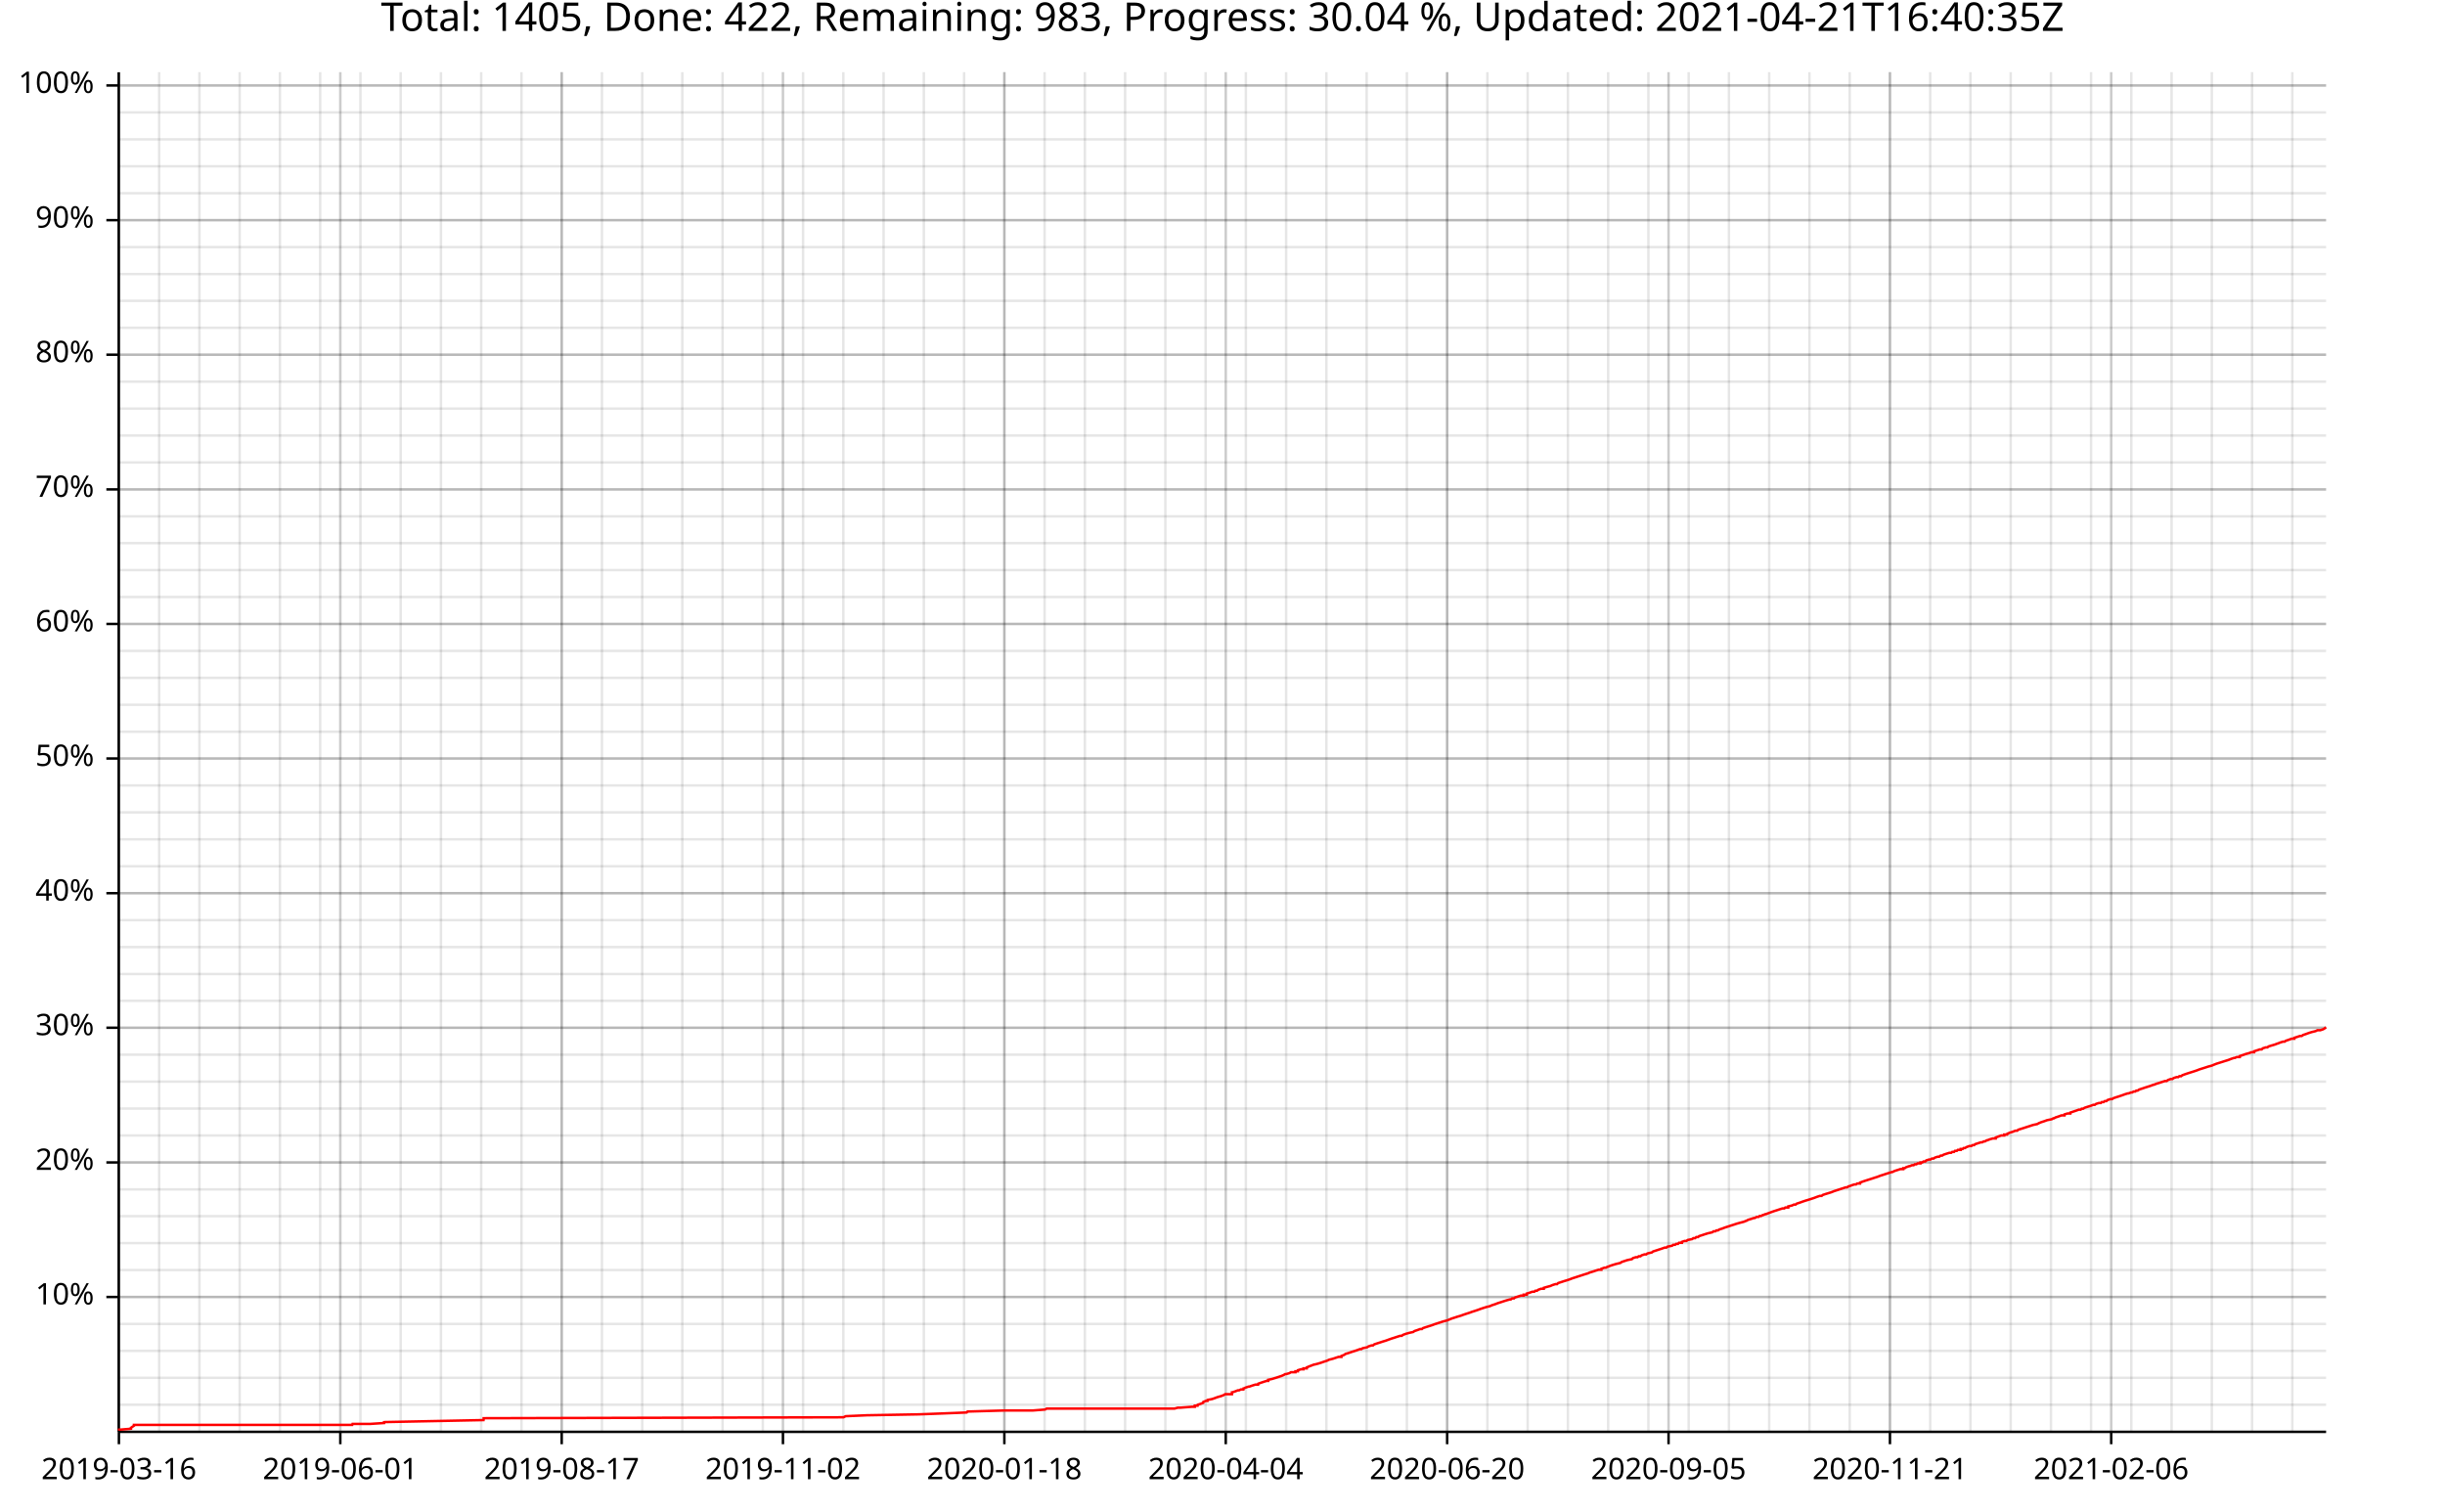
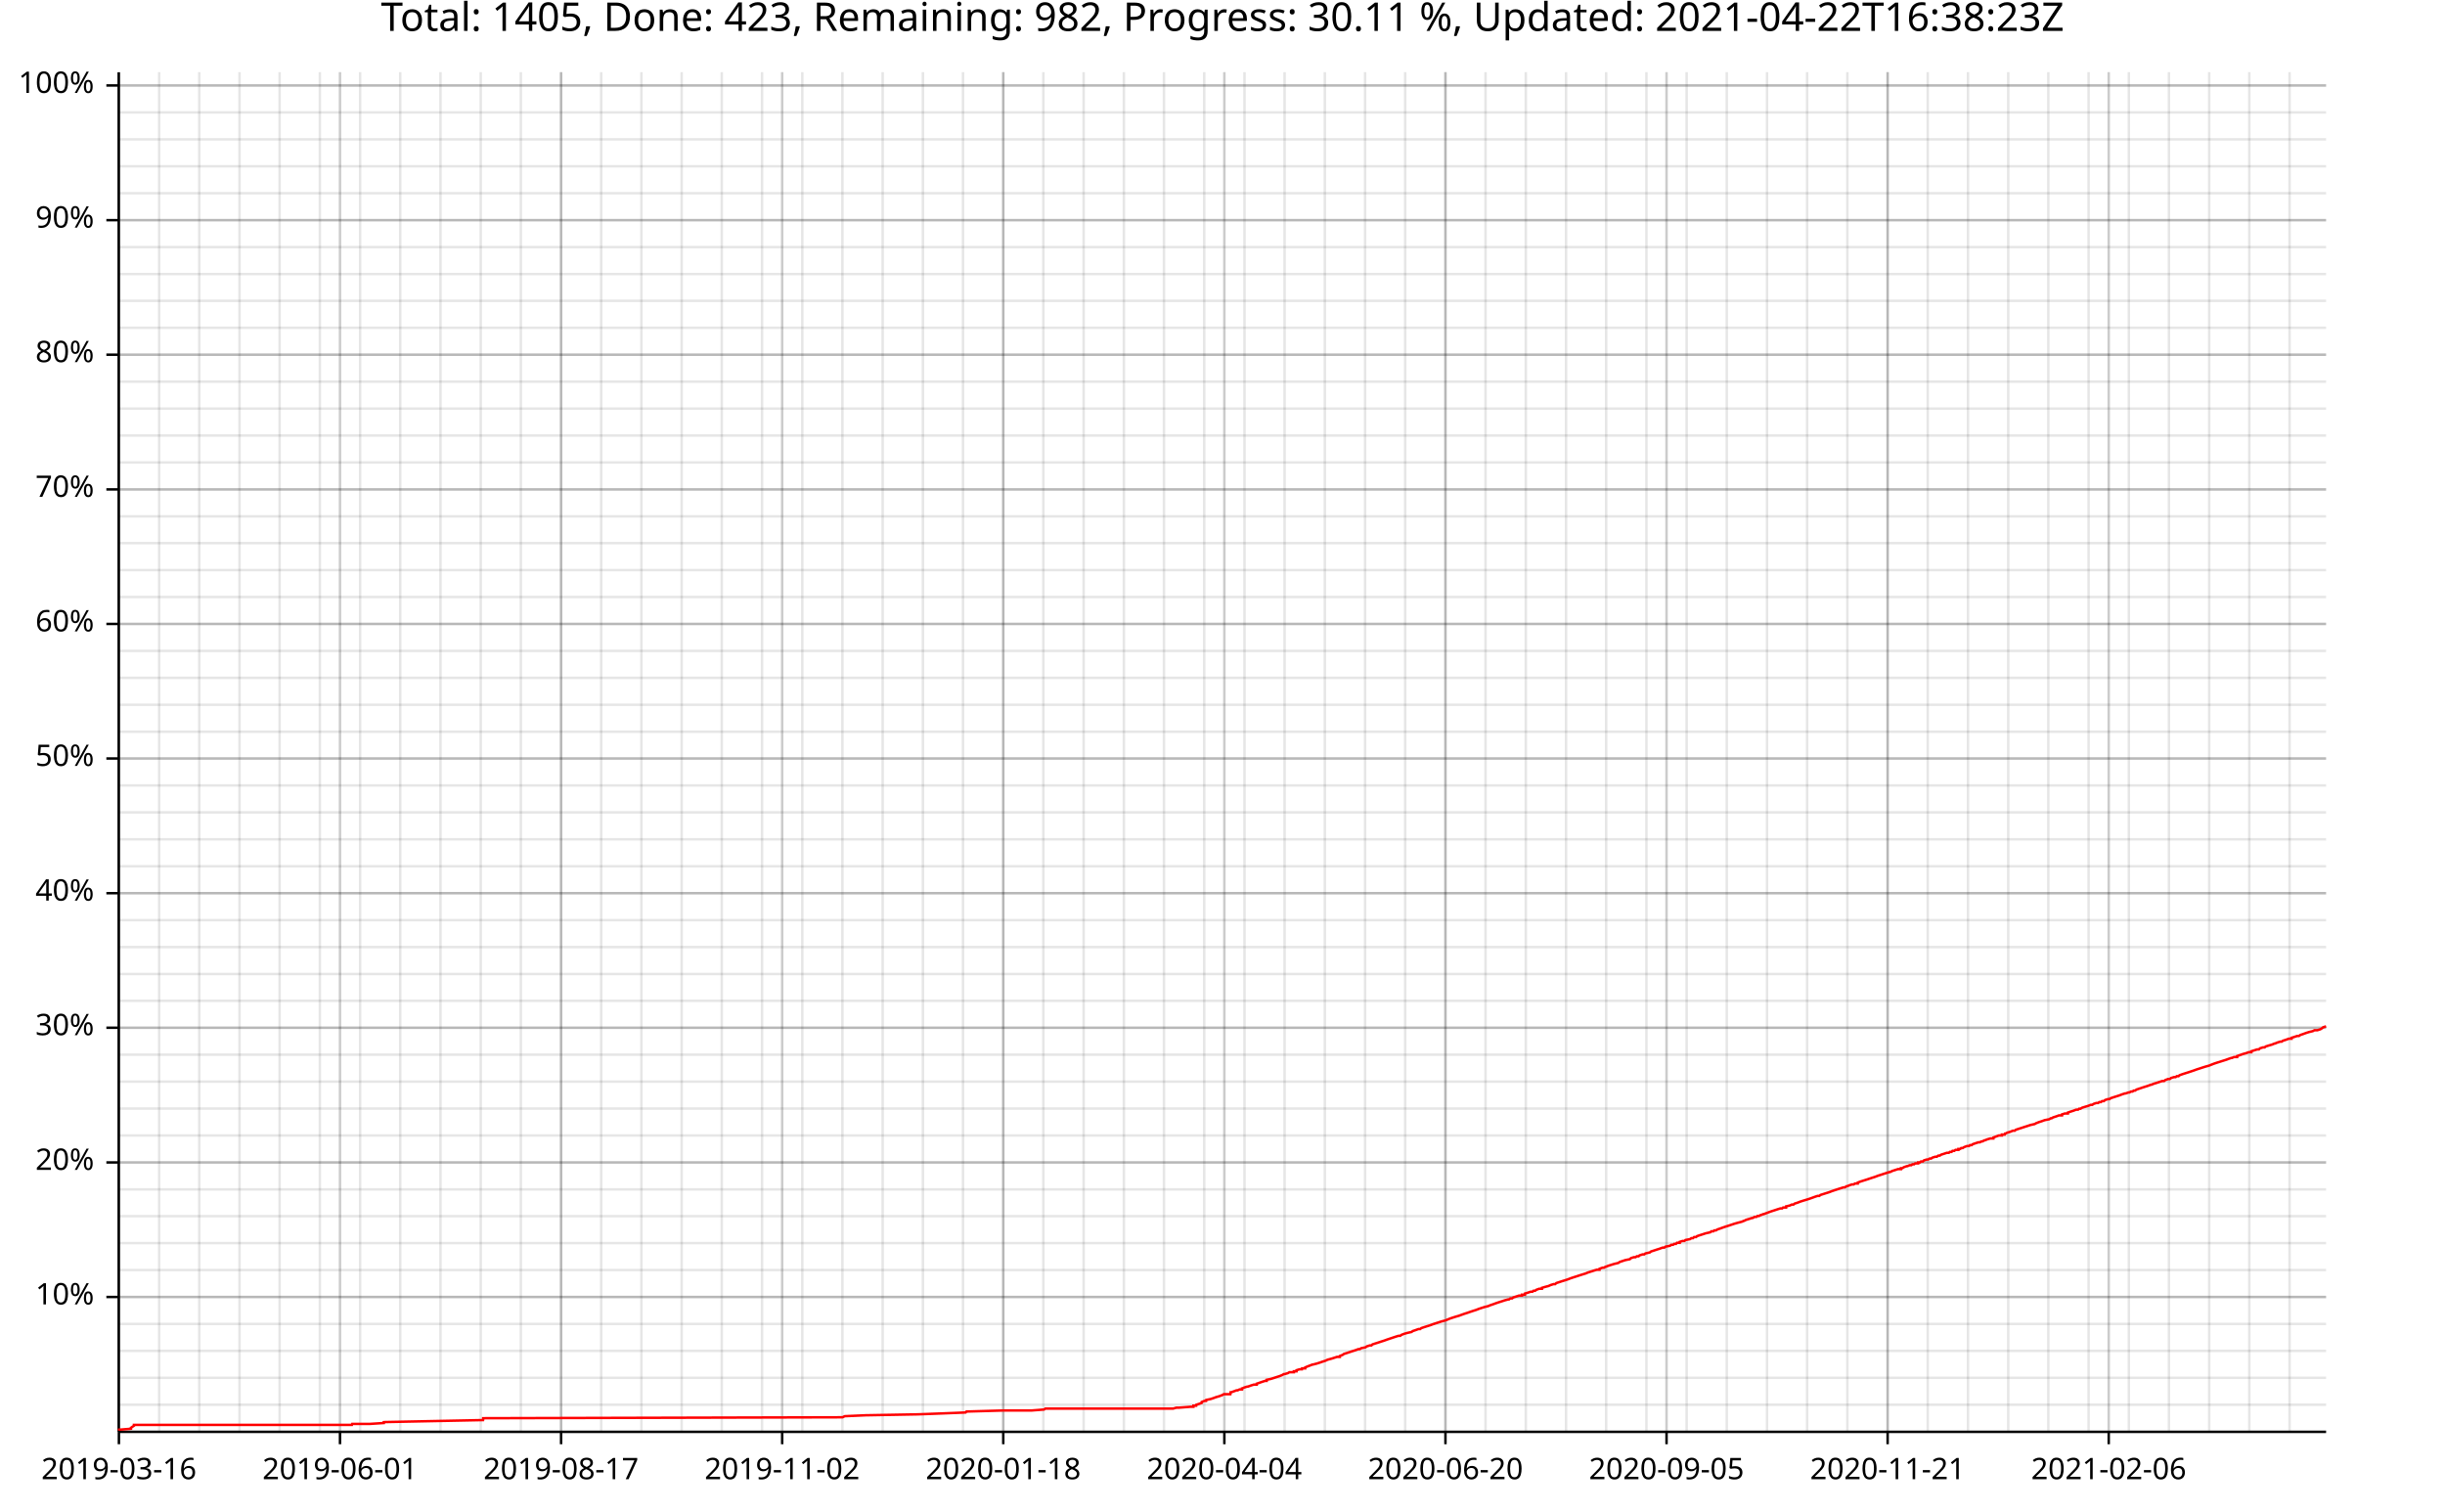
<svg xmlns="http://www.w3.org/2000/svg" width="987" height="610" viewBox="0 0 15792 9760">
  <text x="7896" y="5" dy="0.76em" text-anchor="middle" font-family="sans-serif" font-size="256" opacity="1" fill="#000000">
- Total: 1405, Done: 422, Remaining: 983, Progress: 30.04 %, Updated: 2021-04-21T16:40:35Z
+ Total: 1405, Done: 423, Remaining: 982, Progress: 30.11 %, Updated: 2021-04-22T16:38:23Z
</text>
  <line opacity="0.1" stroke="#000000" stroke-width="16" x1="768" y1="9247" x2="768" y2="466" />
  <line opacity="0.1" stroke="#000000" stroke-width="16" x1="1028" y1="9247" x2="1028" y2="466" />
-   <line opacity="0.1" stroke="#000000" stroke-width="16" x1="1288" y1="9247" x2="1288" y2="466" />
-   <line opacity="0.1" stroke="#000000" stroke-width="16" x1="1548" y1="9247" x2="1548" y2="466" />
-   <line opacity="0.1" stroke="#000000" stroke-width="16" x1="1808" y1="9247" x2="1808" y2="466" />
-   <line opacity="0.1" stroke="#000000" stroke-width="16" x1="2068" y1="9247" x2="2068" y2="466" />
-   <line opacity="0.1" stroke="#000000" stroke-width="16" x1="2328" y1="9247" x2="2328" y2="466" />
-   <line opacity="0.1" stroke="#000000" stroke-width="16" x1="2588" y1="9247" x2="2588" y2="466" />
-   <line opacity="0.1" stroke="#000000" stroke-width="16" x1="2848" y1="9247" x2="2848" y2="466" />
-   <line opacity="0.1" stroke="#000000" stroke-width="16" x1="3108" y1="9247" x2="3108" y2="466" />
-   <line opacity="0.1" stroke="#000000" stroke-width="16" x1="3368" y1="9247" x2="3368" y2="466" />
-   <line opacity="0.1" stroke="#000000" stroke-width="16" x1="3628" y1="9247" x2="3628" y2="466" />
-   <line opacity="0.1" stroke="#000000" stroke-width="16" x1="3888" y1="9247" x2="3888" y2="466" />
-   <line opacity="0.1" stroke="#000000" stroke-width="16" x1="4148" y1="9247" x2="4148" y2="466" />
-   <line opacity="0.1" stroke="#000000" stroke-width="16" x1="4407" y1="9247" x2="4407" y2="466" />
-   <line opacity="0.1" stroke="#000000" stroke-width="16" x1="4667" y1="9247" x2="4667" y2="466" />
-   <line opacity="0.1" stroke="#000000" stroke-width="16" x1="4927" y1="9247" x2="4927" y2="466" />
-   <line opacity="0.1" stroke="#000000" stroke-width="16" x1="5187" y1="9247" x2="5187" y2="466" />
-   <line opacity="0.1" stroke="#000000" stroke-width="16" x1="5447" y1="9247" x2="5447" y2="466" />
-   <line opacity="0.1" stroke="#000000" stroke-width="16" x1="5707" y1="9247" x2="5707" y2="466" />
-   <line opacity="0.1" stroke="#000000" stroke-width="16" x1="5967" y1="9247" x2="5967" y2="466" />
-   <line opacity="0.1" stroke="#000000" stroke-width="16" x1="6227" y1="9247" x2="6227" y2="466" />
-   <line opacity="0.1" stroke="#000000" stroke-width="16" x1="6487" y1="9247" x2="6487" y2="466" />
-   <line opacity="0.1" stroke="#000000" stroke-width="16" x1="6747" y1="9247" x2="6747" y2="466" />
-   <line opacity="0.1" stroke="#000000" stroke-width="16" x1="7007" y1="9247" x2="7007" y2="466" />
-   <line opacity="0.1" stroke="#000000" stroke-width="16" x1="7267" y1="9247" x2="7267" y2="466" />
-   <line opacity="0.1" stroke="#000000" stroke-width="16" x1="7527" y1="9247" x2="7527" y2="466" />
-   <line opacity="0.1" stroke="#000000" stroke-width="16" x1="7787" y1="9247" x2="7787" y2="466" />
-   <line opacity="0.1" stroke="#000000" stroke-width="16" x1="8047" y1="9247" x2="8047" y2="466" />
-   <line opacity="0.1" stroke="#000000" stroke-width="16" x1="8307" y1="9247" x2="8307" y2="466" />
-   <line opacity="0.1" stroke="#000000" stroke-width="16" x1="8567" y1="9247" x2="8567" y2="466" />
-   <line opacity="0.1" stroke="#000000" stroke-width="16" x1="8827" y1="9247" x2="8827" y2="466" />
-   <line opacity="0.1" stroke="#000000" stroke-width="16" x1="9087" y1="9247" x2="9087" y2="466" />
-   <line opacity="0.1" stroke="#000000" stroke-width="16" x1="9347" y1="9247" x2="9347" y2="466" />
-   <line opacity="0.1" stroke="#000000" stroke-width="16" x1="9607" y1="9247" x2="9607" y2="466" />
-   <line opacity="0.1" stroke="#000000" stroke-width="16" x1="9867" y1="9247" x2="9867" y2="466" />
-   <line opacity="0.1" stroke="#000000" stroke-width="16" x1="10127" y1="9247" x2="10127" y2="466" />
-   <line opacity="0.1" stroke="#000000" stroke-width="16" x1="10387" y1="9247" x2="10387" y2="466" />
-   <line opacity="0.1" stroke="#000000" stroke-width="16" x1="10647" y1="9247" x2="10647" y2="466" />
-   <line opacity="0.1" stroke="#000000" stroke-width="16" x1="10907" y1="9247" x2="10907" y2="466" />
-   <line opacity="0.1" stroke="#000000" stroke-width="16" x1="11167" y1="9247" x2="11167" y2="466" />
-   <line opacity="0.1" stroke="#000000" stroke-width="16" x1="11427" y1="9247" x2="11427" y2="466" />
-   <line opacity="0.1" stroke="#000000" stroke-width="16" x1="11687" y1="9247" x2="11687" y2="466" />
-   <line opacity="0.1" stroke="#000000" stroke-width="16" x1="11947" y1="9247" x2="11947" y2="466" />
-   <line opacity="0.1" stroke="#000000" stroke-width="16" x1="12207" y1="9247" x2="12207" y2="466" />
-   <line opacity="0.1" stroke="#000000" stroke-width="16" x1="12467" y1="9247" x2="12467" y2="466" />
-   <line opacity="0.1" stroke="#000000" stroke-width="16" x1="12727" y1="9247" x2="12727" y2="466" />
-   <line opacity="0.1" stroke="#000000" stroke-width="16" x1="12987" y1="9247" x2="12987" y2="466" />
-   <line opacity="0.1" stroke="#000000" stroke-width="16" x1="13247" y1="9247" x2="13247" y2="466" />
-   <line opacity="0.1" stroke="#000000" stroke-width="16" x1="13506" y1="9247" x2="13506" y2="466" />
-   <line opacity="0.1" stroke="#000000" stroke-width="16" x1="13766" y1="9247" x2="13766" y2="466" />
-   <line opacity="0.1" stroke="#000000" stroke-width="16" x1="14026" y1="9247" x2="14026" y2="466" />
-   <line opacity="0.1" stroke="#000000" stroke-width="16" x1="14286" y1="9247" x2="14286" y2="466" />
-   <line opacity="0.1" stroke="#000000" stroke-width="16" x1="14546" y1="9247" x2="14546" y2="466" />
-   <line opacity="0.1" stroke="#000000" stroke-width="16" x1="14806" y1="9247" x2="14806" y2="466" />
+   <line opacity="0.1" stroke="#000000" stroke-width="16" x1="1287" y1="9247" x2="1287" y2="466" />
+   <line opacity="0.1" stroke="#000000" stroke-width="16" x1="1547" y1="9247" x2="1547" y2="466" />
+   <line opacity="0.1" stroke="#000000" stroke-width="16" x1="1806" y1="9247" x2="1806" y2="466" />
+   <line opacity="0.1" stroke="#000000" stroke-width="16" x1="2066" y1="9247" x2="2066" y2="466" />
+   <line opacity="0.1" stroke="#000000" stroke-width="16" x1="2326" y1="9247" x2="2326" y2="466" />
+   <line opacity="0.1" stroke="#000000" stroke-width="16" x1="2585" y1="9247" x2="2585" y2="466" />
+   <line opacity="0.1" stroke="#000000" stroke-width="16" x1="2845" y1="9247" x2="2845" y2="466" />
+   <line opacity="0.1" stroke="#000000" stroke-width="16" x1="3105" y1="9247" x2="3105" y2="466" />
+   <line opacity="0.1" stroke="#000000" stroke-width="16" x1="3364" y1="9247" x2="3364" y2="466" />
+   <line opacity="0.1" stroke="#000000" stroke-width="16" x1="3624" y1="9247" x2="3624" y2="466" />
+   <line opacity="0.1" stroke="#000000" stroke-width="16" x1="3883" y1="9247" x2="3883" y2="466" />
+   <line opacity="0.1" stroke="#000000" stroke-width="16" x1="4143" y1="9247" x2="4143" y2="466" />
+   <line opacity="0.1" stroke="#000000" stroke-width="16" x1="4403" y1="9247" x2="4403" y2="466" />
+   <line opacity="0.1" stroke="#000000" stroke-width="16" x1="4662" y1="9247" x2="4662" y2="466" />
+   <line opacity="0.1" stroke="#000000" stroke-width="16" x1="4922" y1="9247" x2="4922" y2="466" />
+   <line opacity="0.1" stroke="#000000" stroke-width="16" x1="5182" y1="9247" x2="5182" y2="466" />
+   <line opacity="0.1" stroke="#000000" stroke-width="16" x1="5441" y1="9247" x2="5441" y2="466" />
+   <line opacity="0.1" stroke="#000000" stroke-width="16" x1="5701" y1="9247" x2="5701" y2="466" />
+   <line opacity="0.1" stroke="#000000" stroke-width="16" x1="5961" y1="9247" x2="5961" y2="466" />
+   <line opacity="0.1" stroke="#000000" stroke-width="16" x1="6220" y1="9247" x2="6220" y2="466" />
+   <line opacity="0.1" stroke="#000000" stroke-width="16" x1="6480" y1="9247" x2="6480" y2="466" />
+   <line opacity="0.1" stroke="#000000" stroke-width="16" x1="6739" y1="9247" x2="6739" y2="466" />
+   <line opacity="0.1" stroke="#000000" stroke-width="16" x1="6999" y1="9247" x2="6999" y2="466" />
+   <line opacity="0.1" stroke="#000000" stroke-width="16" x1="7259" y1="9247" x2="7259" y2="466" />
+   <line opacity="0.1" stroke="#000000" stroke-width="16" x1="7518" y1="9247" x2="7518" y2="466" />
+   <line opacity="0.1" stroke="#000000" stroke-width="16" x1="7778" y1="9247" x2="7778" y2="466" />
+   <line opacity="0.1" stroke="#000000" stroke-width="16" x1="8038" y1="9247" x2="8038" y2="466" />
+   <line opacity="0.1" stroke="#000000" stroke-width="16" x1="8297" y1="9247" x2="8297" y2="466" />
+   <line opacity="0.1" stroke="#000000" stroke-width="16" x1="8557" y1="9247" x2="8557" y2="466" />
+   <line opacity="0.1" stroke="#000000" stroke-width="16" x1="8817" y1="9247" x2="8817" y2="466" />
+   <line opacity="0.1" stroke="#000000" stroke-width="16" x1="9076" y1="9247" x2="9076" y2="466" />
+   <line opacity="0.1" stroke="#000000" stroke-width="16" x1="9336" y1="9247" x2="9336" y2="466" />
+   <line opacity="0.1" stroke="#000000" stroke-width="16" x1="9595" y1="9247" x2="9595" y2="466" />
+   <line opacity="0.1" stroke="#000000" stroke-width="16" x1="9855" y1="9247" x2="9855" y2="466" />
+   <line opacity="0.1" stroke="#000000" stroke-width="16" x1="10115" y1="9247" x2="10115" y2="466" />
+   <line opacity="0.1" stroke="#000000" stroke-width="16" x1="10374" y1="9247" x2="10374" y2="466" />
+   <line opacity="0.1" stroke="#000000" stroke-width="16" x1="10634" y1="9247" x2="10634" y2="466" />
+   <line opacity="0.1" stroke="#000000" stroke-width="16" x1="10894" y1="9247" x2="10894" y2="466" />
+   <line opacity="0.1" stroke="#000000" stroke-width="16" x1="11153" y1="9247" x2="11153" y2="466" />
+   <line opacity="0.1" stroke="#000000" stroke-width="16" x1="11413" y1="9247" x2="11413" y2="466" />
+   <line opacity="0.1" stroke="#000000" stroke-width="16" x1="11672" y1="9247" x2="11672" y2="466" />
+   <line opacity="0.1" stroke="#000000" stroke-width="16" x1="11932" y1="9247" x2="11932" y2="466" />
+   <line opacity="0.1" stroke="#000000" stroke-width="16" x1="12192" y1="9247" x2="12192" y2="466" />
+   <line opacity="0.1" stroke="#000000" stroke-width="16" x1="12451" y1="9247" x2="12451" y2="466" />
+   <line opacity="0.1" stroke="#000000" stroke-width="16" x1="12711" y1="9247" x2="12711" y2="466" />
+   <line opacity="0.1" stroke="#000000" stroke-width="16" x1="12971" y1="9247" x2="12971" y2="466" />
+   <line opacity="0.1" stroke="#000000" stroke-width="16" x1="13230" y1="9247" x2="13230" y2="466" />
+   <line opacity="0.1" stroke="#000000" stroke-width="16" x1="13490" y1="9247" x2="13490" y2="466" />
+   <line opacity="0.1" stroke="#000000" stroke-width="16" x1="13750" y1="9247" x2="13750" y2="466" />
+   <line opacity="0.1" stroke="#000000" stroke-width="16" x1="14009" y1="9247" x2="14009" y2="466" />
+   <line opacity="0.1" stroke="#000000" stroke-width="16" x1="14269" y1="9247" x2="14269" y2="466" />
+   <line opacity="0.1" stroke="#000000" stroke-width="16" x1="14528" y1="9247" x2="14528" y2="466" />
+   <line opacity="0.1" stroke="#000000" stroke-width="16" x1="14788" y1="9247" x2="14788" y2="466" />
  <line opacity="0.1" stroke="#000000" stroke-width="16" x1="768" y1="9073" x2="15024" y2="9073" />
  <line opacity="0.1" stroke="#000000" stroke-width="16" x1="768" y1="8899" x2="15024" y2="8899" />
  <line opacity="0.1" stroke="#000000" stroke-width="16" x1="768" y1="8725" x2="15024" y2="8725" />
  <line opacity="0.1" stroke="#000000" stroke-width="16" x1="768" y1="8551" x2="15024" y2="8551" />
  <line opacity="0.1" stroke="#000000" stroke-width="16" x1="768" y1="8377" x2="15024" y2="8377" />
  <line opacity="0.1" stroke="#000000" stroke-width="16" x1="768" y1="8203" x2="15024" y2="8203" />
  <line opacity="0.1" stroke="#000000" stroke-width="16" x1="768" y1="8029" x2="15024" y2="8029" />
  <line opacity="0.1" stroke="#000000" stroke-width="16" x1="768" y1="7855" x2="15024" y2="7855" />
  <line opacity="0.1" stroke="#000000" stroke-width="16" x1="768" y1="7682" x2="15024" y2="7682" />
  <line opacity="0.1" stroke="#000000" stroke-width="16" x1="768" y1="7508" x2="15024" y2="7508" />
  <line opacity="0.1" stroke="#000000" stroke-width="16" x1="768" y1="7334" x2="15024" y2="7334" />
  <line opacity="0.1" stroke="#000000" stroke-width="16" x1="768" y1="7160" x2="15024" y2="7160" />
  <line opacity="0.1" stroke="#000000" stroke-width="16" x1="768" y1="6986" x2="15024" y2="6986" />
  <line opacity="0.1" stroke="#000000" stroke-width="16" x1="768" y1="6812" x2="15024" y2="6812" />
  <line opacity="0.1" stroke="#000000" stroke-width="16" x1="768" y1="6638" x2="15024" y2="6638" />
  <line opacity="0.1" stroke="#000000" stroke-width="16" x1="768" y1="6464" x2="15024" y2="6464" />
  <line opacity="0.1" stroke="#000000" stroke-width="16" x1="768" y1="6291" x2="15024" y2="6291" />
  <line opacity="0.1" stroke="#000000" stroke-width="16" x1="768" y1="6117" x2="15024" y2="6117" />
  <line opacity="0.1" stroke="#000000" stroke-width="16" x1="768" y1="5943" x2="15024" y2="5943" />
  <line opacity="0.1" stroke="#000000" stroke-width="16" x1="768" y1="5769" x2="15024" y2="5769" />
  <line opacity="0.1" stroke="#000000" stroke-width="16" x1="768" y1="5595" x2="15024" y2="5595" />
  <line opacity="0.1" stroke="#000000" stroke-width="16" x1="768" y1="5421" x2="15024" y2="5421" />
  <line opacity="0.1" stroke="#000000" stroke-width="16" x1="768" y1="5247" x2="15024" y2="5247" />
  <line opacity="0.1" stroke="#000000" stroke-width="16" x1="768" y1="5073" x2="15024" y2="5073" />
  <line opacity="0.1" stroke="#000000" stroke-width="16" x1="768" y1="4899" x2="15024" y2="4899" />
  <line opacity="0.1" stroke="#000000" stroke-width="16" x1="768" y1="4726" x2="15024" y2="4726" />
  <line opacity="0.1" stroke="#000000" stroke-width="16" x1="768" y1="4552" x2="15024" y2="4552" />
  <line opacity="0.1" stroke="#000000" stroke-width="16" x1="768" y1="4378" x2="15024" y2="4378" />
  <line opacity="0.1" stroke="#000000" stroke-width="16" x1="768" y1="4204" x2="15024" y2="4204" />
  <line opacity="0.1" stroke="#000000" stroke-width="16" x1="768" y1="4030" x2="15024" y2="4030" />
  <line opacity="0.1" stroke="#000000" stroke-width="16" x1="768" y1="3856" x2="15024" y2="3856" />
  <line opacity="0.1" stroke="#000000" stroke-width="16" x1="768" y1="3682" x2="15024" y2="3682" />
  <line opacity="0.1" stroke="#000000" stroke-width="16" x1="768" y1="3508" x2="15024" y2="3508" />
  <line opacity="0.1" stroke="#000000" stroke-width="16" x1="768" y1="3335" x2="15024" y2="3335" />
  <line opacity="0.1" stroke="#000000" stroke-width="16" x1="768" y1="3161" x2="15024" y2="3161" />
  <line opacity="0.1" stroke="#000000" stroke-width="16" x1="768" y1="2987" x2="15024" y2="2987" />
  <line opacity="0.1" stroke="#000000" stroke-width="16" x1="768" y1="2813" x2="15024" y2="2813" />
  <line opacity="0.1" stroke="#000000" stroke-width="16" x1="768" y1="2639" x2="15024" y2="2639" />
  <line opacity="0.1" stroke="#000000" stroke-width="16" x1="768" y1="2465" x2="15024" y2="2465" />
  <line opacity="0.1" stroke="#000000" stroke-width="16" x1="768" y1="2291" x2="15024" y2="2291" />
  <line opacity="0.1" stroke="#000000" stroke-width="16" x1="768" y1="2117" x2="15024" y2="2117" />
  <line opacity="0.1" stroke="#000000" stroke-width="16" x1="768" y1="1943" x2="15024" y2="1943" />
  <line opacity="0.1" stroke="#000000" stroke-width="16" x1="768" y1="1770" x2="15024" y2="1770" />
  <line opacity="0.1" stroke="#000000" stroke-width="16" x1="768" y1="1596" x2="15024" y2="1596" />
  <line opacity="0.1" stroke="#000000" stroke-width="16" x1="768" y1="1422" x2="15024" y2="1422" />
  <line opacity="0.1" stroke="#000000" stroke-width="16" x1="768" y1="1248" x2="15024" y2="1248" />
  <line opacity="0.1" stroke="#000000" stroke-width="16" x1="768" y1="1074" x2="15024" y2="1074" />
  <line opacity="0.1" stroke="#000000" stroke-width="16" x1="768" y1="900" x2="15024" y2="900" />
  <line opacity="0.1" stroke="#000000" stroke-width="16" x1="768" y1="726" x2="15024" y2="726" />
  <line opacity="0.1" stroke="#000000" stroke-width="16" x1="768" y1="552" x2="15024" y2="552" />
  <line opacity="0.2" stroke="#000000" stroke-width="16" x1="768" y1="9247" x2="768" y2="466" />
-   <line opacity="0.2" stroke="#000000" stroke-width="16" x1="2198" y1="9247" x2="2198" y2="466" />
-   <line opacity="0.2" stroke="#000000" stroke-width="16" x1="3628" y1="9247" x2="3628" y2="466" />
-   <line opacity="0.2" stroke="#000000" stroke-width="16" x1="5057" y1="9247" x2="5057" y2="466" />
-   <line opacity="0.2" stroke="#000000" stroke-width="16" x1="6487" y1="9247" x2="6487" y2="466" />
-   <line opacity="0.2" stroke="#000000" stroke-width="16" x1="7917" y1="9247" x2="7917" y2="466" />
-   <line opacity="0.2" stroke="#000000" stroke-width="16" x1="9347" y1="9247" x2="9347" y2="466" />
-   <line opacity="0.2" stroke="#000000" stroke-width="16" x1="10777" y1="9247" x2="10777" y2="466" />
-   <line opacity="0.2" stroke="#000000" stroke-width="16" x1="12207" y1="9247" x2="12207" y2="466" />
-   <line opacity="0.2" stroke="#000000" stroke-width="16" x1="13636" y1="9247" x2="13636" y2="466" />
+   <line opacity="0.2" stroke="#000000" stroke-width="16" x1="2196" y1="9247" x2="2196" y2="466" />
+   <line opacity="0.2" stroke="#000000" stroke-width="16" x1="3624" y1="9247" x2="3624" y2="466" />
+   <line opacity="0.2" stroke="#000000" stroke-width="16" x1="5052" y1="9247" x2="5052" y2="466" />
+   <line opacity="0.2" stroke="#000000" stroke-width="16" x1="6480" y1="9247" x2="6480" y2="466" />
+   <line opacity="0.2" stroke="#000000" stroke-width="16" x1="7908" y1="9247" x2="7908" y2="466" />
+   <line opacity="0.2" stroke="#000000" stroke-width="16" x1="9336" y1="9247" x2="9336" y2="466" />
+   <line opacity="0.2" stroke="#000000" stroke-width="16" x1="10764" y1="9247" x2="10764" y2="466" />
+   <line opacity="0.2" stroke="#000000" stroke-width="16" x1="12192" y1="9247" x2="12192" y2="466" />
+   <line opacity="0.2" stroke="#000000" stroke-width="16" x1="13620" y1="9247" x2="13620" y2="466" />
  <line opacity="0.2" stroke="#000000" stroke-width="16" x1="768" y1="8377" x2="15024" y2="8377" />
  <line opacity="0.2" stroke="#000000" stroke-width="16" x1="768" y1="7508" x2="15024" y2="7508" />
  <line opacity="0.2" stroke="#000000" stroke-width="16" x1="768" y1="6638" x2="15024" y2="6638" />
  <line opacity="0.2" stroke="#000000" stroke-width="16" x1="768" y1="5769" x2="15024" y2="5769" />
  <line opacity="0.2" stroke="#000000" stroke-width="16" x1="768" y1="4899" x2="15024" y2="4899" />
  <line opacity="0.2" stroke="#000000" stroke-width="16" x1="768" y1="4030" x2="15024" y2="4030" />
  <line opacity="0.2" stroke="#000000" stroke-width="16" x1="768" y1="3161" x2="15024" y2="3161" />
  <line opacity="0.2" stroke="#000000" stroke-width="16" x1="768" y1="2291" x2="15024" y2="2291" />
  <line opacity="0.2" stroke="#000000" stroke-width="16" x1="768" y1="1422" x2="15024" y2="1422" />
  <line opacity="0.2" stroke="#000000" stroke-width="16" x1="768" y1="552" x2="15024" y2="552" />
  <polyline fill="none" opacity="1" stroke="#000000" stroke-width="16" points="767,467 767,9248 " />
  <text x="608" y="8377" dy="0.5ex" text-anchor="end" font-family="sans-serif" font-size="192" opacity="1" fill="#000000">
10%
</text>
  <polyline fill="none" opacity="1" stroke="#000000" stroke-width="16" points="687,8377 767,8377 " />
  <text x="608" y="7508" dy="0.5ex" text-anchor="end" font-family="sans-serif" font-size="192" opacity="1" fill="#000000">
20%
</text>
  <polyline fill="none" opacity="1" stroke="#000000" stroke-width="16" points="687,7508 767,7508 " />
  <text x="608" y="6638" dy="0.5ex" text-anchor="end" font-family="sans-serif" font-size="192" opacity="1" fill="#000000">
30%
</text>
  <polyline fill="none" opacity="1" stroke="#000000" stroke-width="16" points="687,6638 767,6638 " />
  <text x="608" y="5769" dy="0.5ex" text-anchor="end" font-family="sans-serif" font-size="192" opacity="1" fill="#000000">
40%
</text>
  <polyline fill="none" opacity="1" stroke="#000000" stroke-width="16" points="687,5769 767,5769 " />
  <text x="608" y="4899" dy="0.5ex" text-anchor="end" font-family="sans-serif" font-size="192" opacity="1" fill="#000000">
50%
</text>
  <polyline fill="none" opacity="1" stroke="#000000" stroke-width="16" points="687,4899 767,4899 " />
  <text x="608" y="4030" dy="0.5ex" text-anchor="end" font-family="sans-serif" font-size="192" opacity="1" fill="#000000">
60%
</text>
  <polyline fill="none" opacity="1" stroke="#000000" stroke-width="16" points="687,4030 767,4030 " />
  <text x="608" y="3161" dy="0.5ex" text-anchor="end" font-family="sans-serif" font-size="192" opacity="1" fill="#000000">
70%
</text>
  <polyline fill="none" opacity="1" stroke="#000000" stroke-width="16" points="687,3161 767,3161 " />
  <text x="608" y="2291" dy="0.5ex" text-anchor="end" font-family="sans-serif" font-size="192" opacity="1" fill="#000000">
80%
</text>
  <polyline fill="none" opacity="1" stroke="#000000" stroke-width="16" points="687,2291 767,2291 " />
  <text x="608" y="1422" dy="0.5ex" text-anchor="end" font-family="sans-serif" font-size="192" opacity="1" fill="#000000">
90%
</text>
  <polyline fill="none" opacity="1" stroke="#000000" stroke-width="16" points="687,1422 767,1422 " />
  <text x="608" y="552" dy="0.5ex" text-anchor="end" font-family="sans-serif" font-size="192" opacity="1" fill="#000000">
100%
</text>
  <polyline fill="none" opacity="1" stroke="#000000" stroke-width="16" points="687,552 767,552 " />
  <polyline fill="none" opacity="1" stroke="#000000" stroke-width="16" points="768,9248 15024,9248 " />
  <text x="768" y="9408" dy="0.76em" text-anchor="middle" font-family="sans-serif" font-size="192" opacity="1" fill="#000000">
2019-03-16
</text>
  <polyline fill="none" opacity="1" stroke="#000000" stroke-width="16" points="768,9248 768,9328 " />
-   <text x="2198" y="9408" dy="0.76em" text-anchor="middle" font-family="sans-serif" font-size="192" opacity="1" fill="#000000">
+   <text x="2196" y="9408" dy="0.76em" text-anchor="middle" font-family="sans-serif" font-size="192" opacity="1" fill="#000000">
2019-06-01
</text>
-   <polyline fill="none" opacity="1" stroke="#000000" stroke-width="16" points="2198,9248 2198,9328 " />
-   <text x="3628" y="9408" dy="0.76em" text-anchor="middle" font-family="sans-serif" font-size="192" opacity="1" fill="#000000">
+   <polyline fill="none" opacity="1" stroke="#000000" stroke-width="16" points="2196,9248 2196,9328 " />
+   <text x="3624" y="9408" dy="0.76em" text-anchor="middle" font-family="sans-serif" font-size="192" opacity="1" fill="#000000">
2019-08-17
</text>
-   <polyline fill="none" opacity="1" stroke="#000000" stroke-width="16" points="3628,9248 3628,9328 " />
-   <text x="5057" y="9408" dy="0.76em" text-anchor="middle" font-family="sans-serif" font-size="192" opacity="1" fill="#000000">
+   <polyline fill="none" opacity="1" stroke="#000000" stroke-width="16" points="3624,9248 3624,9328 " />
+   <text x="5052" y="9408" dy="0.76em" text-anchor="middle" font-family="sans-serif" font-size="192" opacity="1" fill="#000000">
2019-11-02
</text>
-   <polyline fill="none" opacity="1" stroke="#000000" stroke-width="16" points="5057,9248 5057,9328 " />
-   <text x="6487" y="9408" dy="0.76em" text-anchor="middle" font-family="sans-serif" font-size="192" opacity="1" fill="#000000">
+   <polyline fill="none" opacity="1" stroke="#000000" stroke-width="16" points="5052,9248 5052,9328 " />
+   <text x="6480" y="9408" dy="0.76em" text-anchor="middle" font-family="sans-serif" font-size="192" opacity="1" fill="#000000">
2020-01-18
</text>
-   <polyline fill="none" opacity="1" stroke="#000000" stroke-width="16" points="6487,9248 6487,9328 " />
-   <text x="7917" y="9408" dy="0.76em" text-anchor="middle" font-family="sans-serif" font-size="192" opacity="1" fill="#000000">
+   <polyline fill="none" opacity="1" stroke="#000000" stroke-width="16" points="6480,9248 6480,9328 " />
+   <text x="7908" y="9408" dy="0.76em" text-anchor="middle" font-family="sans-serif" font-size="192" opacity="1" fill="#000000">
2020-04-04
</text>
-   <polyline fill="none" opacity="1" stroke="#000000" stroke-width="16" points="7917,9248 7917,9328 " />
-   <text x="9347" y="9408" dy="0.76em" text-anchor="middle" font-family="sans-serif" font-size="192" opacity="1" fill="#000000">
+   <polyline fill="none" opacity="1" stroke="#000000" stroke-width="16" points="7908,9248 7908,9328 " />
+   <text x="9336" y="9408" dy="0.76em" text-anchor="middle" font-family="sans-serif" font-size="192" opacity="1" fill="#000000">
2020-06-20
</text>
-   <polyline fill="none" opacity="1" stroke="#000000" stroke-width="16" points="9347,9248 9347,9328 " />
-   <text x="10777" y="9408" dy="0.76em" text-anchor="middle" font-family="sans-serif" font-size="192" opacity="1" fill="#000000">
+   <polyline fill="none" opacity="1" stroke="#000000" stroke-width="16" points="9336,9248 9336,9328 " />
+   <text x="10764" y="9408" dy="0.76em" text-anchor="middle" font-family="sans-serif" font-size="192" opacity="1" fill="#000000">
2020-09-05
</text>
-   <polyline fill="none" opacity="1" stroke="#000000" stroke-width="16" points="10777,9248 10777,9328 " />
-   <text x="12207" y="9408" dy="0.76em" text-anchor="middle" font-family="sans-serif" font-size="192" opacity="1" fill="#000000">
+   <polyline fill="none" opacity="1" stroke="#000000" stroke-width="16" points="10764,9248 10764,9328 " />
+   <text x="12192" y="9408" dy="0.76em" text-anchor="middle" font-family="sans-serif" font-size="192" opacity="1" fill="#000000">
2020-11-21
</text>
-   <polyline fill="none" opacity="1" stroke="#000000" stroke-width="16" points="12207,9248 12207,9328 " />
-   <text x="13636" y="9408" dy="0.76em" text-anchor="middle" font-family="sans-serif" font-size="192" opacity="1" fill="#000000">
+   <polyline fill="none" opacity="1" stroke="#000000" stroke-width="16" points="12192,9248 12192,9328 " />
+   <text x="13620" y="9408" dy="0.76em" text-anchor="middle" font-family="sans-serif" font-size="192" opacity="1" fill="#000000">
2021-02-06
</text>
-   <polyline fill="none" opacity="1" stroke="#000000" stroke-width="16" points="13636,9248 13636,9328 " />
-   <polyline fill="none" opacity="1" stroke="#FF0000" stroke-width="16" points="768,9240 768,9240 768,9240 769,9234 773,9234 846,9228 846,9222 846,9216 846,9222 854,9216 865,9209 865,9203 2238,9203 2275,9203 2277,9197 2284,9197 2304,9197 2305,9197 2305,9197 2349,9197 2349,9197 2351,9197 2388,9197 2388,9197 2388,9197 2481,9191 2481,9191 2481,9185 2481,9178 2481,9185 3123,9172 3124,9166 3124,9160 3130,9160 3131,9160 5448,9154 5462,9147 5599,9141 5600,9141 5935,9135 5935,9135 6094,9129 6244,9123 6249,9117 6492,9110 6672,9110 6750,9104 6750,9104 6760,9098 7586,9098 7586,9098 7607,9092 7624,9092 7699,9086 7699,9086 7706,9086 7717,9086 7717,9079 7725,9079 7735,9079 7736,9073 7736,9073 7755,9067 7771,9061 7772,9055 7789,9048 7799,9048 7800,9042 7830,9036 7847,9030 7863,9024 7884,9018 7885,9018 7903,9011 7903,9011 7903,9011 7903,9011 7903,9011 7913,9005 7935,9005 7957,9005 7957,9005 7957,9005 7957,8999 7957,8993 7959,8993 7977,8987 7995,8980 7997,8980 8003,8980 8015,8974 8031,8974 8032,8968 8033,8968 8033,8968 8046,8962 8064,8956 8066,8956 8069,8956 8089,8949 8108,8943 8126,8943 8127,8937 8144,8931 8162,8925 8181,8919 8191,8919 8191,8912 8191,8912 8218,8906 8237,8900 8238,8900 8256,8894 8256,8894 8274,8888 8275,8888 8291,8881 8301,8875 8303,8875 8303,8875 8303,8875 8304,8875 8307,8875 8307,8875 8328,8869 8338,8863 8348,8863 8367,8863 8367,8857 8383,8857 8383,8857 8383,8850 8403,8844 8415,8844 8415,8844 8415,8844 8417,8844 8419,8844 8419,8838 8420,8838 8440,8838 8440,8832 8440,8832 8454,8826 8470,8820 8488,8813 8492,8813 8515,8807 8534,8801 8534,8801 8551,8795 8570,8789 8570,8789 8585,8782 8609,8776 8627,8770 8645,8764 8664,8764 8664,8764 8664,8758 8664,8758 8682,8751 8682,8751 8690,8745 8690,8745 8710,8739 8727,8733 8746,8727 8764,8721 8783,8714 8793,8714 8801,8708 8830,8702 8839,8696 8858,8690 8868,8690 8876,8683 8876,8683 8894,8677 8913,8671 8913,8671 8931,8665 8951,8659 8970,8652 8987,8646 9006,8640 9024,8634 9043,8628 9054,8628 9061,8622 9080,8615 9101,8609 9128,8603 9136,8597 9154,8591 9173,8584 9184,8584 9184,8584 9191,8578 9209,8572 9228,8566 9247,8560 9266,8553 9284,8547 9303,8541 9321,8535 9321,8535 9321,8535 9345,8529 9345,8529 9360,8523 9377,8516 9396,8510 9396,8510 9396,8510 9414,8504 9414,8504 9435,8498 9451,8492 9472,8485 9491,8479 9507,8473 9526,8467 9544,8461 9563,8454 9581,8448 9600,8442 9624,8436 9637,8430 9656,8424 9674,8417 9693,8411 9711,8405 9730,8399 9751,8393 9758,8393 9767,8386 9779,8386 9786,8380 9805,8374 9823,8368 9841,8368 9841,8362 9861,8362 9861,8355 9861,8355 9881,8349 9897,8343 9910,8343 9910,8343 9916,8337 9916,8337 9927,8337 9934,8331 9953,8324 9971,8324 9971,8318 9991,8312 10014,8306 10027,8300 10046,8294 10057,8294 10064,8287 10083,8281 10101,8275 10121,8269 10139,8263 10157,8256 10176,8250 10194,8244 10213,8238 10231,8232 10254,8225 10255,8225 10268,8219 10288,8213 10306,8207 10325,8201 10325,8201 10343,8201 10343,8195 10362,8188 10372,8188 10382,8182 10385,8182 10399,8176 10417,8170 10437,8164 10466,8157 10474,8151 10492,8145 10510,8139 10538,8133 10540,8133 10547,8126 10566,8120 10577,8120 10584,8114 10596,8114 10603,8108 10621,8102 10633,8102 10640,8096 10670,8089 10677,8083 10696,8077 10714,8071 10733,8065 10752,8058 10763,8058 10770,8052 10800,8046 10807,8040 10819,8040 10819,8040 10826,8034 10837,8034 10837,8034 10838,8034 10844,8027 10855,8027 10855,8027 10855,8027 10863,8027 10863,8021 10881,8015 10881,8015 10893,8015 10900,8009 10930,8003 10937,7997 10949,7997 10956,7990 10968,7990 10968,7990 10974,7984 10993,7978 11011,7972 11030,7966 11060,7959 11067,7953 11067,7953 11079,7953 11086,7947 11096,7947 11105,7941 11124,7935 11142,7928 11161,7922 11179,7916 11198,7910 11216,7904 11237,7898 11264,7891 11278,7885 11280,7885 11290,7879 11290,7879 11310,7873 11328,7867 11329,7867 11334,7867 11346,7860 11358,7860 11365,7854 11365,7854 11366,7854 11375,7854 11375,7854 11385,7848 11385,7848 11388,7848 11402,7842 11406,7842 11406,7842 11421,7836 11421,7836 11422,7836 11440,7829 11457,7823 11476,7817 11494,7811 11494,7811 11513,7805 11525,7805 11531,7799 11550,7799 11550,7792 11575,7786 11587,7780 11598,7780 11605,7774 11624,7768 11624,7768 11643,7761 11661,7755 11681,7749 11700,7743 11718,7737 11736,7730 11754,7724 11766,7724 11773,7718 11791,7712 11811,7706 11830,7700 11847,7693 11866,7687 11884,7681 11903,7675 11921,7669 11930,7669 11940,7662 11944,7662 11959,7656 11977,7650 11988,7650 11995,7644 12014,7644 12014,7638 12033,7631 12051,7625 12070,7619 12089,7613 12107,7607 12126,7601 12144,7594 12163,7588 12181,7582 12200,7576 12200,7576 12219,7570 12223,7570 12223,7570 12237,7563 12256,7557 12274,7551 12293,7551 12293,7545 12303,7545 12311,7539 12311,7539 12331,7532 12335,7532 12335,7532 12349,7526 12358,7526 12360,7526 12367,7520 12367,7520 12367,7520 12378,7520 12378,7520 12385,7514 12404,7514 12404,7508 12416,7508 12423,7502 12435,7502 12441,7495 12460,7489 12463,7489 12463,7489 12463,7489 12464,7489 12464,7489 12469,7489 12478,7483 12481,7483 12489,7483 12497,7477 12515,7471 12516,7471 12525,7471 12534,7464 12544,7464 12544,7464 12553,7458 12571,7452 12590,7446 12602,7446 12602,7446 12609,7440 12611,7440 12621,7440 12621,7440 12627,7433 12638,7433 12639,7433 12645,7427 12645,7427 12656,7427 12656,7427 12656,7427 12656,7427 12656,7427 12664,7427 12664,7421 12664,7421 12673,7421 12676,7421 12676,7421 12677,7421 12683,7415 12683,7415 12692,7415 12701,7409 12701,7409 12720,7402 12721,7402 12726,7402 12731,7402 12731,7402 12731,7402 12731,7402 12732,7402 12732,7402 12732,7402 12732,7402 12732,7402 12733,7402 12733,7402 12733,7402 12733,7402 12740,7396 12741,7396 12742,7396 12746,7396 12746,7396 12746,7396 12746,7396 12746,7396 12747,7396 12747,7396 12751,7396 12757,7390 12776,7384 12794,7378 12803,7378 12813,7372 12821,7372 12832,7365 12833,7365 12833,7365 12833,7365 12833,7365 12834,7365 12834,7365 12836,7365 12851,7359 12872,7353 12872,7353 12890,7353 12890,7353 12890,7347 12890,7347 12906,7341 12925,7334 12945,7334 12945,7334 12945,7328 12964,7328 12966,7322 12968,7322 12980,7316 13000,7310 13017,7303 13028,7303 13029,7303 13029,7303 13029,7303 13035,7297 13054,7291 13073,7285 13091,7279 13110,7273 13131,7266 13159,7260 13169,7254 13169,7254 13170,7254 13184,7248 13203,7242 13222,7235 13252,7229 13262,7223 13264,7223 13267,7223 13277,7217 13278,7217 13296,7211 13315,7204 13334,7204 13334,7198 13353,7192 13372,7192 13372,7186 13390,7180 13408,7174 13427,7167 13427,7167 13427,7167 13438,7167 13439,7167 13445,7161 13454,7161 13455,7161 13464,7155 13482,7149 13502,7143 13520,7136 13530,7136 13530,7136 13530,7136 13530,7136 13530,7136 13530,7136 13538,7130 13557,7124 13568,7124 13569,7124 13575,7118 13576,7118 13587,7118 13594,7112 13605,7112 13605,7112 13612,7105 13631,7099 13642,7099 13650,7093 13668,7087 13687,7081 13687,7081 13705,7075 13724,7068 13743,7062 13744,7062 13745,7062 13746,7062 13746,7062 13747,7062 13747,7062 13747,7062 13748,7062 13764,7056 13766,7056 13767,7056 13771,7056 13771,7056 13781,7050 13782,7050 13782,7050 13791,7050 13798,7044 13807,7044 13817,7037 13818,7037 13835,7031 13836,7031 13836,7031 13853,7025 13872,7019 13891,7013 13909,7006 13913,7006 13927,7000 13947,6994 13965,6988 13984,6982 13995,6982 14002,6976 14021,6969 14032,6969 14032,6969 14039,6963 14058,6957 14069,6957 14076,6951 14088,6951 14095,6945 14114,6938 14132,6932 14132,6932 14151,6926 14170,6920 14170,6920 14188,6914 14206,6907 14225,6901 14244,6895 14262,6889 14285,6883 14299,6877 14317,6870 14336,6864 14355,6858 14374,6852 14393,6846 14411,6839 14429,6833 14434,6833 14448,6827 14466,6827 14466,6821 14485,6815 14504,6808 14526,6802 14542,6796 14544,6796 14559,6796 14559,6790 14578,6784 14596,6778 14608,6778 14615,6771 14634,6765 14644,6765 14645,6765 14652,6759 14671,6753 14692,6747 14710,6740 14710,6740 14711,6740 14711,6740 14711,6740 14712,6740 14726,6734 14745,6728 14756,6728 14764,6722 14782,6716 14801,6709 14805,6709 14805,6709 14819,6709 14819,6703 14838,6697 14856,6691 14867,6691 14875,6685 14893,6679 14912,6672 14931,6666 14956,6660 14968,6654 14987,6654 14987,6654 15005,6648 15016,6641 15024,6635 " />
+   <polyline fill="none" opacity="1" stroke="#000000" stroke-width="16" points="13620,9248 13620,9328 " />
+   <polyline fill="none" opacity="1" stroke="#FF0000" stroke-width="16" points="768,9240 768,9240 768,9240 769,9234 773,9234 846,9228 846,9222 846,9216 846,9222 854,9216 865,9209 865,9203 2236,9203 2273,9203 2275,9197 2282,9197 2302,9197 2303,9197 2303,9197 2347,9197 2347,9197 2349,9197 2386,9197 2386,9197 2386,9197 2479,9191 2479,9191 2479,9185 2479,9178 2479,9185 3120,9172 3121,9166 3121,9160 3127,9160 3128,9160 5442,9154 5456,9147 5592,9141 5594,9141 5928,9135 5928,9135 6087,9129 6237,9123 6242,9117 6485,9110 6664,9110 6742,9104 6743,9104 6752,9098 7577,9098 7577,9098 7598,9092 7615,9092 7690,9086 7690,9086 7697,9086 7708,9086 7708,9079 7716,9079 7726,9079 7727,9073 7727,9073 7746,9067 7762,9061 7762,9055 7780,9048 7790,9048 7791,9042 7820,9036 7838,9030 7854,9024 7875,9018 7875,9018 7893,9011 7893,9011 7893,9011 7894,9011 7894,9011 7904,9005 7925,9005 7947,9005 7947,9005 7947,9005 7948,8999 7948,8993 7950,8993 7968,8987 7986,8980 7987,8980 7994,8980 8006,8974 8022,8974 8022,8968 8023,8968 8023,8968 8036,8962 8055,8956 8056,8956 8060,8956 8079,8949 8098,8943 8117,8943 8117,8937 8135,8931 8152,8925 8171,8919 8181,8919 8181,8912 8181,8912 8209,8906 8228,8900 8228,8900 8246,8894 8246,8894 8265,8888 8265,8888 8282,8881 8292,8875 8293,8875 8293,8875 8294,8875 8294,8875 8297,8875 8297,8875 8318,8869 8328,8863 8339,8863 8357,8863 8357,8857 8373,8857 8374,8857 8374,8850 8394,8844 8405,8844 8405,8844 8405,8844 8407,8844 8409,8844 8410,8838 8410,8838 8430,8838 8430,8832 8430,8832 8444,8826 8460,8820 8478,8813 8482,8813 8505,8807 8524,8801 8524,8801 8541,8795 8560,8789 8560,8789 8575,8782 8598,8776 8617,8770 8635,8764 8654,8764 8654,8764 8654,8758 8654,8758 8672,8751 8672,8751 8680,8745 8680,8745 8699,8739 8717,8733 8735,8727 8754,8721 8773,8714 8783,8714 8791,8708 8820,8702 8828,8696 8847,8690 8858,8690 8865,8683 8865,8683 8884,8677 8903,8671 8903,8671 8921,8665 8940,8659 8959,8652 8977,8646 8995,8640 9013,8634 9032,8628 9044,8628 9051,8622 9069,8615 9090,8609 9117,8603 9125,8597 9143,8591 9162,8584 9173,8584 9173,8584 9180,8578 9198,8572 9217,8566 9236,8560 9255,8553 9273,8547 9292,8541 9310,8535 9310,8535 9310,8535 9334,8529 9334,8529 9349,8523 9366,8516 9384,8510 9384,8510 9384,8510 9403,8504 9403,8504 9424,8498 9440,8492 9460,8485 9479,8479 9496,8473 9514,8467 9533,8461 9551,8454 9569,8448 9588,8442 9612,8436 9626,8430 9644,8424 9663,8417 9681,8411 9700,8405 9718,8399 9740,8393 9746,8393 9755,8386 9767,8386 9774,8380 9793,8374 9811,8368 9830,8368 9830,8362 9849,8362 9849,8355 9849,8355 9869,8349 9886,8343 9898,8343 9898,8343 9904,8337 9904,8337 9915,8337 9922,8331 9941,8324 9959,8324 9959,8318 9979,8312 10002,8306 10015,8300 10034,8294 10045,8294 10052,8287 10071,8281 10089,8275 10109,8269 10127,8263 10145,8256 10163,8250 10182,8244 10200,8238 10219,8232 10242,8225 10242,8225 10256,8219 10275,8213 10294,8207 10313,8201 10313,8201 10331,8201 10331,8195 10350,8188 10360,8188 10369,8182 10372,8182 10386,8176 10405,8170 10424,8164 10453,8157 10461,8151 10479,8145 10497,8139 10526,8133 10527,8133 10534,8126 10553,8120 10564,8120 10572,8114 10584,8114 10590,8108 10609,8102 10620,8102 10627,8096 10657,8089 10664,8083 10683,8077 10701,8071 10720,8065 10739,8058 10750,8058 10757,8052 10787,8046 10794,8040 10806,8040 10806,8040 10813,8034 10824,8034 10824,8034 10825,8034 10831,8027 10842,8027 10842,8027 10842,8027 10849,8027 10849,8021 10868,8015 10868,8015 10880,8015 10886,8009 10917,8003 10924,7997 10935,7997 10942,7990 10954,7990 10955,7990 10961,7984 10979,7978 10998,7972 11016,7966 11047,7959 11053,7953 11054,7953 11066,7953 11072,7947 11083,7947 11092,7941 11110,7935 11129,7928 11147,7922 11166,7916 11184,7910 11202,7904 11223,7898 11250,7891 11264,7885 11266,7885 11277,7879 11277,7879 11297,7873 11315,7867 11315,7867 11320,7867 11332,7860 11344,7860 11351,7854 11351,7854 11352,7854 11361,7854 11361,7854 11371,7848 11371,7848 11374,7848 11388,7842 11392,7842 11392,7842 11407,7836 11407,7836 11408,7836 11426,7829 11443,7823 11462,7817 11480,7811 11480,7811 11499,7805 11511,7805 11517,7799 11536,7799 11536,7792 11561,7786 11573,7780 11584,7780 11591,7774 11610,7768 11610,7768 11628,7761 11647,7755 11667,7749 11686,7743 11703,7737 11722,7730 11740,7724 11751,7724 11758,7718 11777,7712 11796,7706 11815,7700 11833,7693 11851,7687 11869,7681 11888,7675 11907,7669 11916,7669 11926,7662 11930,7662 11944,7656 11962,7650 11973,7650 11981,7644 11999,7644 11999,7638 12018,7631 12037,7625 12056,7619 12074,7613 12092,7607 12111,7601 12129,7594 12148,7588 12166,7582 12185,7576 12185,7576 12204,7570 12208,7570 12208,7570 12222,7563 12241,7557 12259,7551 12278,7551 12278,7545 12288,7545 12296,7539 12296,7539 12316,7532 12320,7532 12320,7532 12334,7526 12343,7526 12345,7526 12352,7520 12352,7520 12352,7520 12363,7520 12363,7520 12370,7514 12389,7514 12389,7508 12401,7508 12407,7502 12420,7502 12426,7495 12445,7489 12448,7489 12448,7489 12448,7489 12448,7489 12448,7489 12454,7489 12463,7483 12466,7483 12473,7483 12481,7477 12500,7471 12500,7471 12510,7471 12519,7464 12529,7464 12529,7464 12537,7458 12556,7452 12574,7446 12587,7446 12587,7446 12594,7440 12596,7440 12605,7440 12605,7440 12611,7433 12622,7433 12623,7433 12630,7427 12630,7427 12640,7427 12640,7427 12640,7427 12640,7427 12641,7427 12649,7427 12649,7421 12649,7421 12657,7421 12660,7421 12660,7421 12661,7421 12667,7415 12667,7415 12677,7415 12686,7409 12686,7409 12705,7402 12705,7402 12711,7402 12715,7402 12716,7402 12716,7402 12716,7402 12717,7402 12717,7402 12717,7402 12717,7402 12717,7402 12717,7402 12717,7402 12717,7402 12718,7402 12724,7396 12726,7396 12726,7396 12731,7396 12731,7396 12731,7396 12731,7396 12731,7396 12731,7396 12731,7396 12735,7396 12742,7390 12760,7384 12778,7378 12788,7378 12798,7372 12805,7372 12817,7365 12817,7365 12817,7365 12818,7365 12818,7365 12818,7365 12819,7365 12821,7365 12835,7359 12856,7353 12856,7353 12874,7353 12875,7353 12875,7347 12875,7347 12891,7341 12910,7334 12930,7334 12930,7334 12930,7328 12948,7328 12950,7322 12953,7322 12964,7316 12984,7310 13001,7303 13012,7303 13013,7303 13013,7303 13013,7303 13020,7297 13038,7291 13057,7285 13075,7279 13094,7273 13115,7266 13142,7260 13152,7254 13153,7254 13153,7254 13168,7248 13187,7242 13206,7235 13236,7229 13245,7223 13247,7223 13251,7223 13261,7217 13261,7217 13280,7211 13299,7204 13318,7204 13318,7198 13336,7192 13356,7192 13356,7186 13373,7180 13392,7174 13410,7167 13411,7167 13411,7167 13422,7167 13422,7167 13429,7161 13438,7161 13438,7161 13447,7155 13466,7149 13486,7143 13504,7136 13513,7136 13513,7136 13513,7136 13513,7136 13513,7136 13514,7136 13522,7130 13540,7124 13551,7124 13552,7124 13559,7118 13559,7118 13570,7118 13577,7112 13588,7112 13589,7112 13596,7105 13615,7099 13625,7099 13633,7093 13651,7087 13670,7081 13670,7081 13689,7075 13707,7068 13726,7062 13727,7062 13728,7062 13729,7062 13729,7062 13730,7062 13730,7062 13730,7062 13731,7062 13747,7056 13749,7056 13750,7056 13754,7056 13754,7056 13764,7050 13765,7050 13765,7050 13774,7050 13781,7044 13790,7044 13800,7037 13801,7037 13818,7031 13819,7031 13819,7031 13836,7025 13855,7019 13874,7013 13892,7006 13896,7006 13910,7000 13930,6994 13948,6988 13966,6982 13978,6982 13985,6976 14004,6969 14015,6969 14015,6969 14022,6963 14041,6957 14052,6957 14059,6951 14071,6951 14077,6945 14096,6938 14115,6932 14115,6932 14134,6926 14152,6920 14152,6920 14170,6914 14189,6907 14208,6901 14226,6895 14245,6889 14267,6883 14282,6877 14300,6870 14318,6864 14337,6858 14356,6852 14375,6846 14394,6839 14412,6833 14416,6833 14430,6827 14449,6827 14449,6821 14467,6815 14486,6808 14508,6802 14524,6796 14526,6796 14541,6796 14541,6790 14560,6784 14579,6778 14590,6778 14597,6771 14616,6765 14626,6765 14627,6765 14634,6759 14653,6753 14674,6747 14691,6740 14692,6740 14693,6740 14693,6740 14693,6740 14694,6740 14708,6734 14727,6728 14737,6728 14745,6722 14764,6716 14783,6709 14787,6709 14787,6709 14801,6709 14801,6703 14820,6697 14838,6691 14849,6691 14857,6685 14875,6679 14894,6672 14913,6666 14938,6660 14949,6654 14968,6654 14968,6654 14987,6648 14998,6641 15005,6635 15024,6629 " />
</svg>
